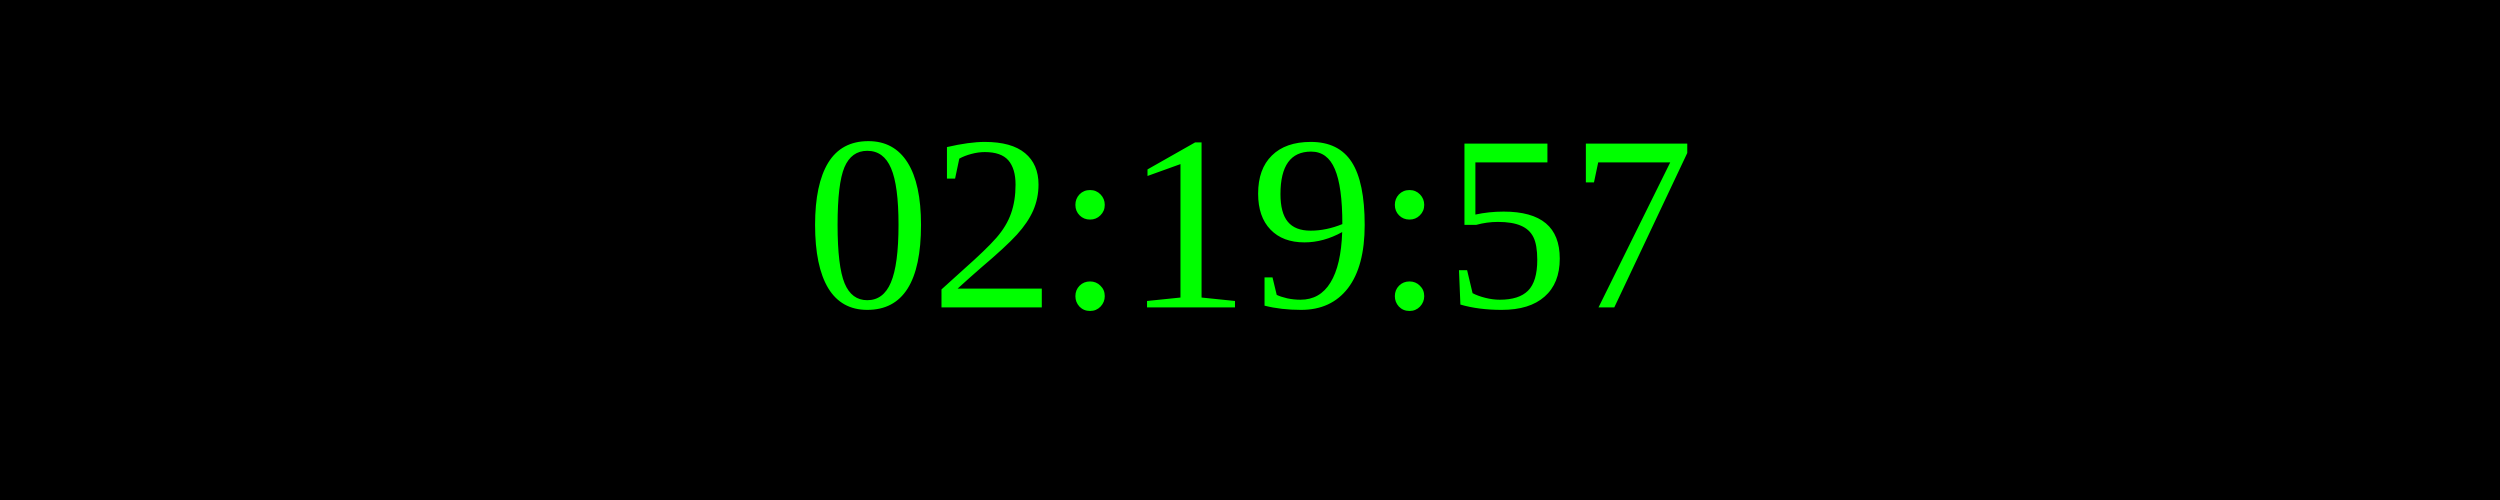
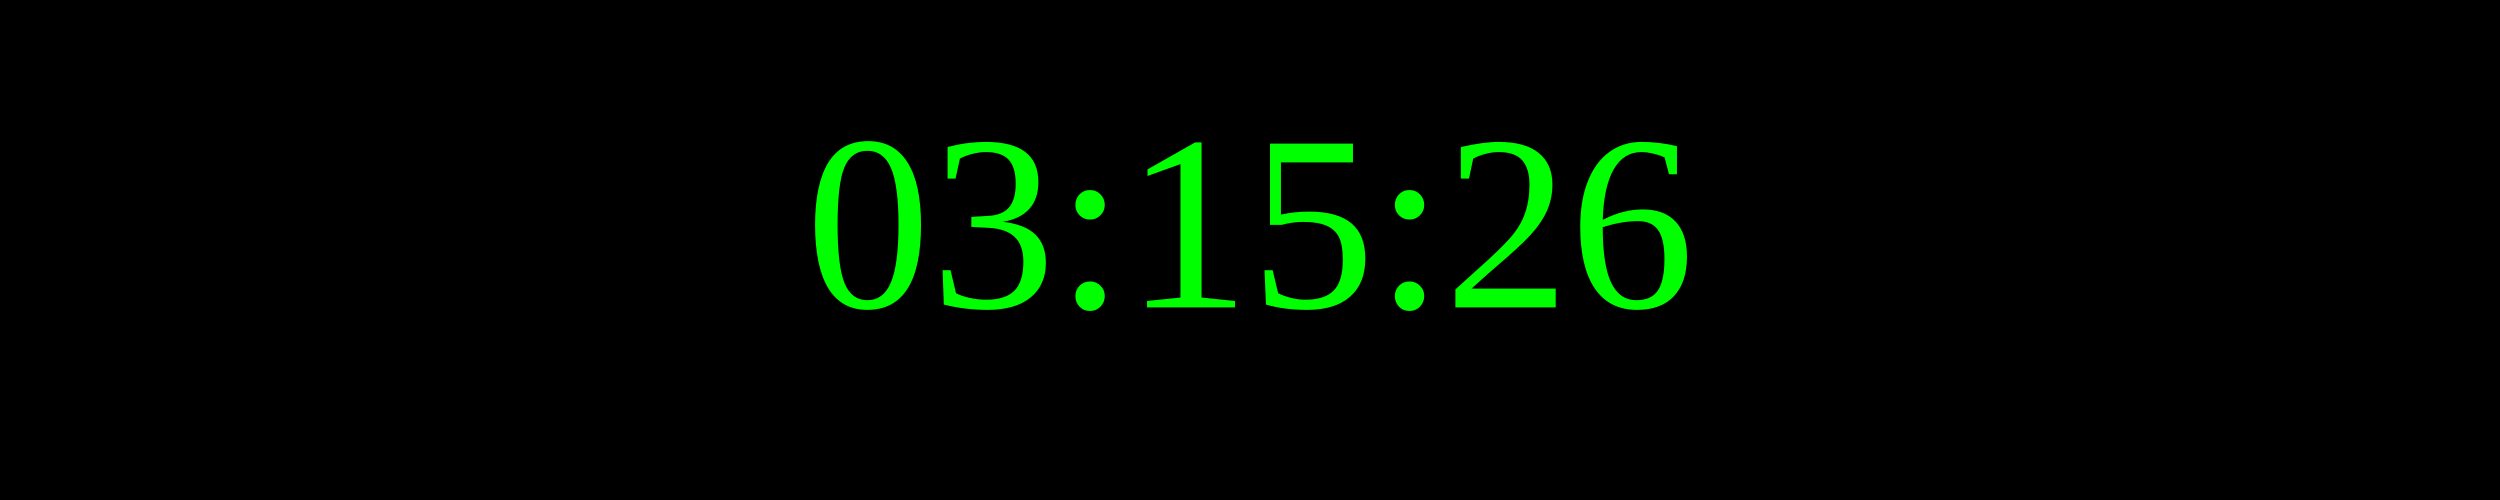
<svg xmlns="http://www.w3.org/2000/svg" width="250" height="50">
  <rect width="100%" height="100%" fill="black" />
  <text x="50%" y="50%" font-size="25" fill="lime" text-anchor="middle" dominant-baseline="middle">
- 02:19:57
+ 03:15:26
</text>
</svg>
